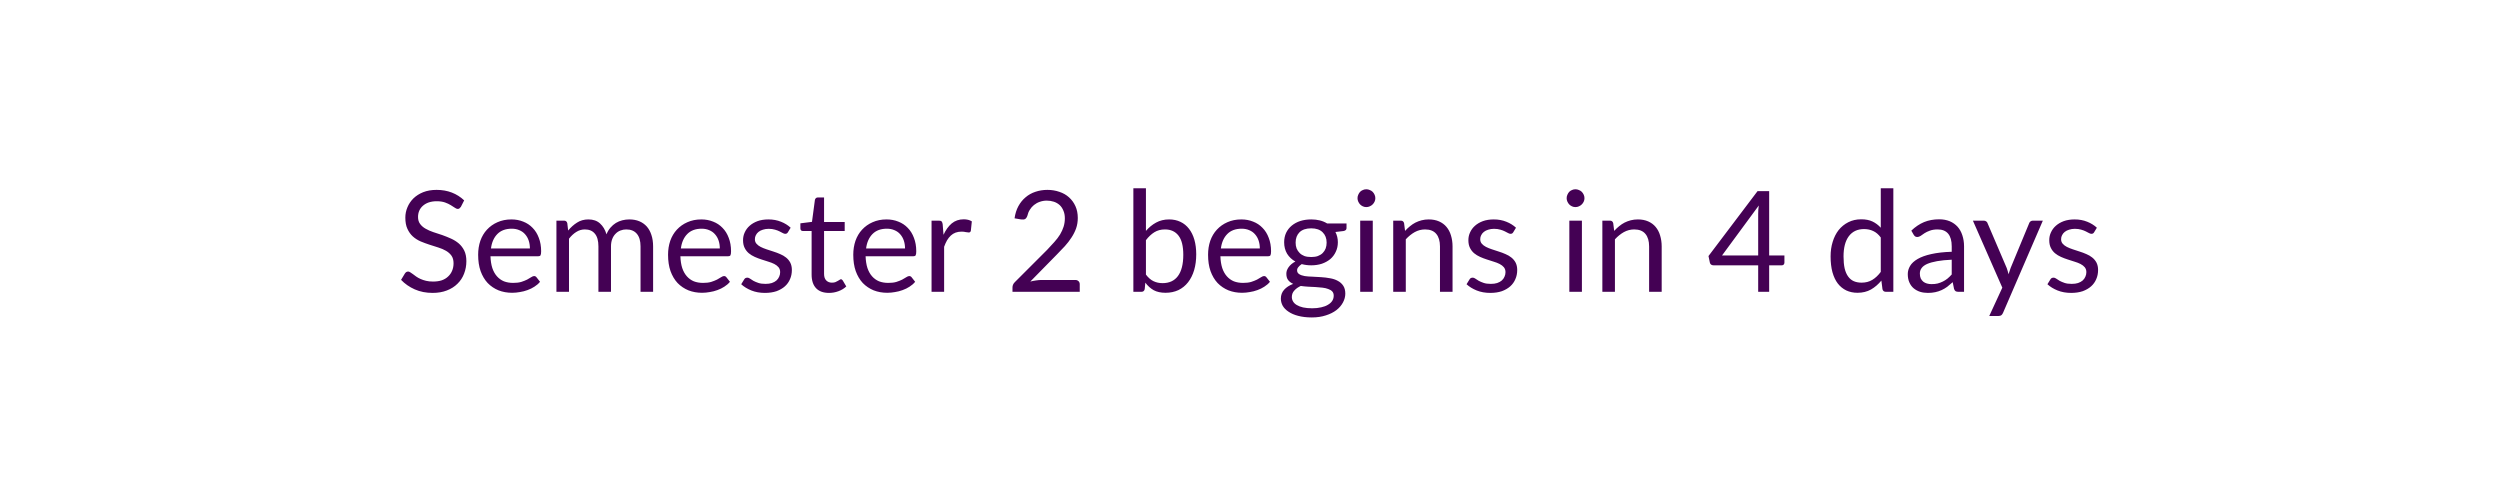
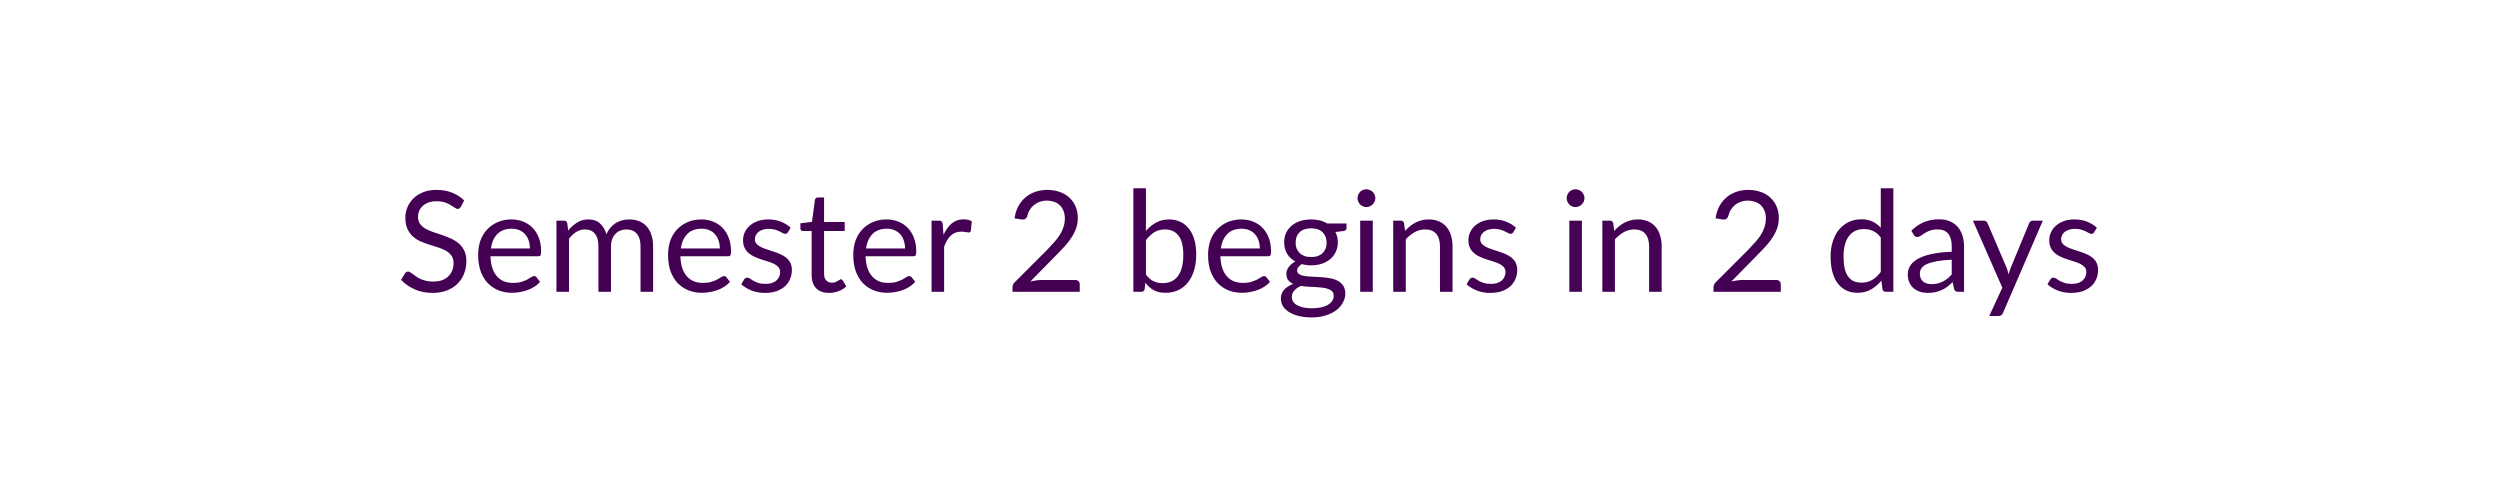
<svg xmlns="http://www.w3.org/2000/svg" width="320" height="64" viewBox="0 0 320 64" role="img" aria-labelledby="semester-status-title semester-status-description">
  <style>text { fill: #440154; font-family: Lato, "Helvetica Neue", Arial, sans-serif; font-size: 18px; font-weight: 400; }</style>
-   <text x="160" y="32" text-anchor="middle" dominant-baseline="middle">Semester 2 begins in 4 days</text>
+   <text x="160" y="32" text-anchor="middle" dominant-baseline="middle">Semester 2 begins in 2 days</text>
</svg>
